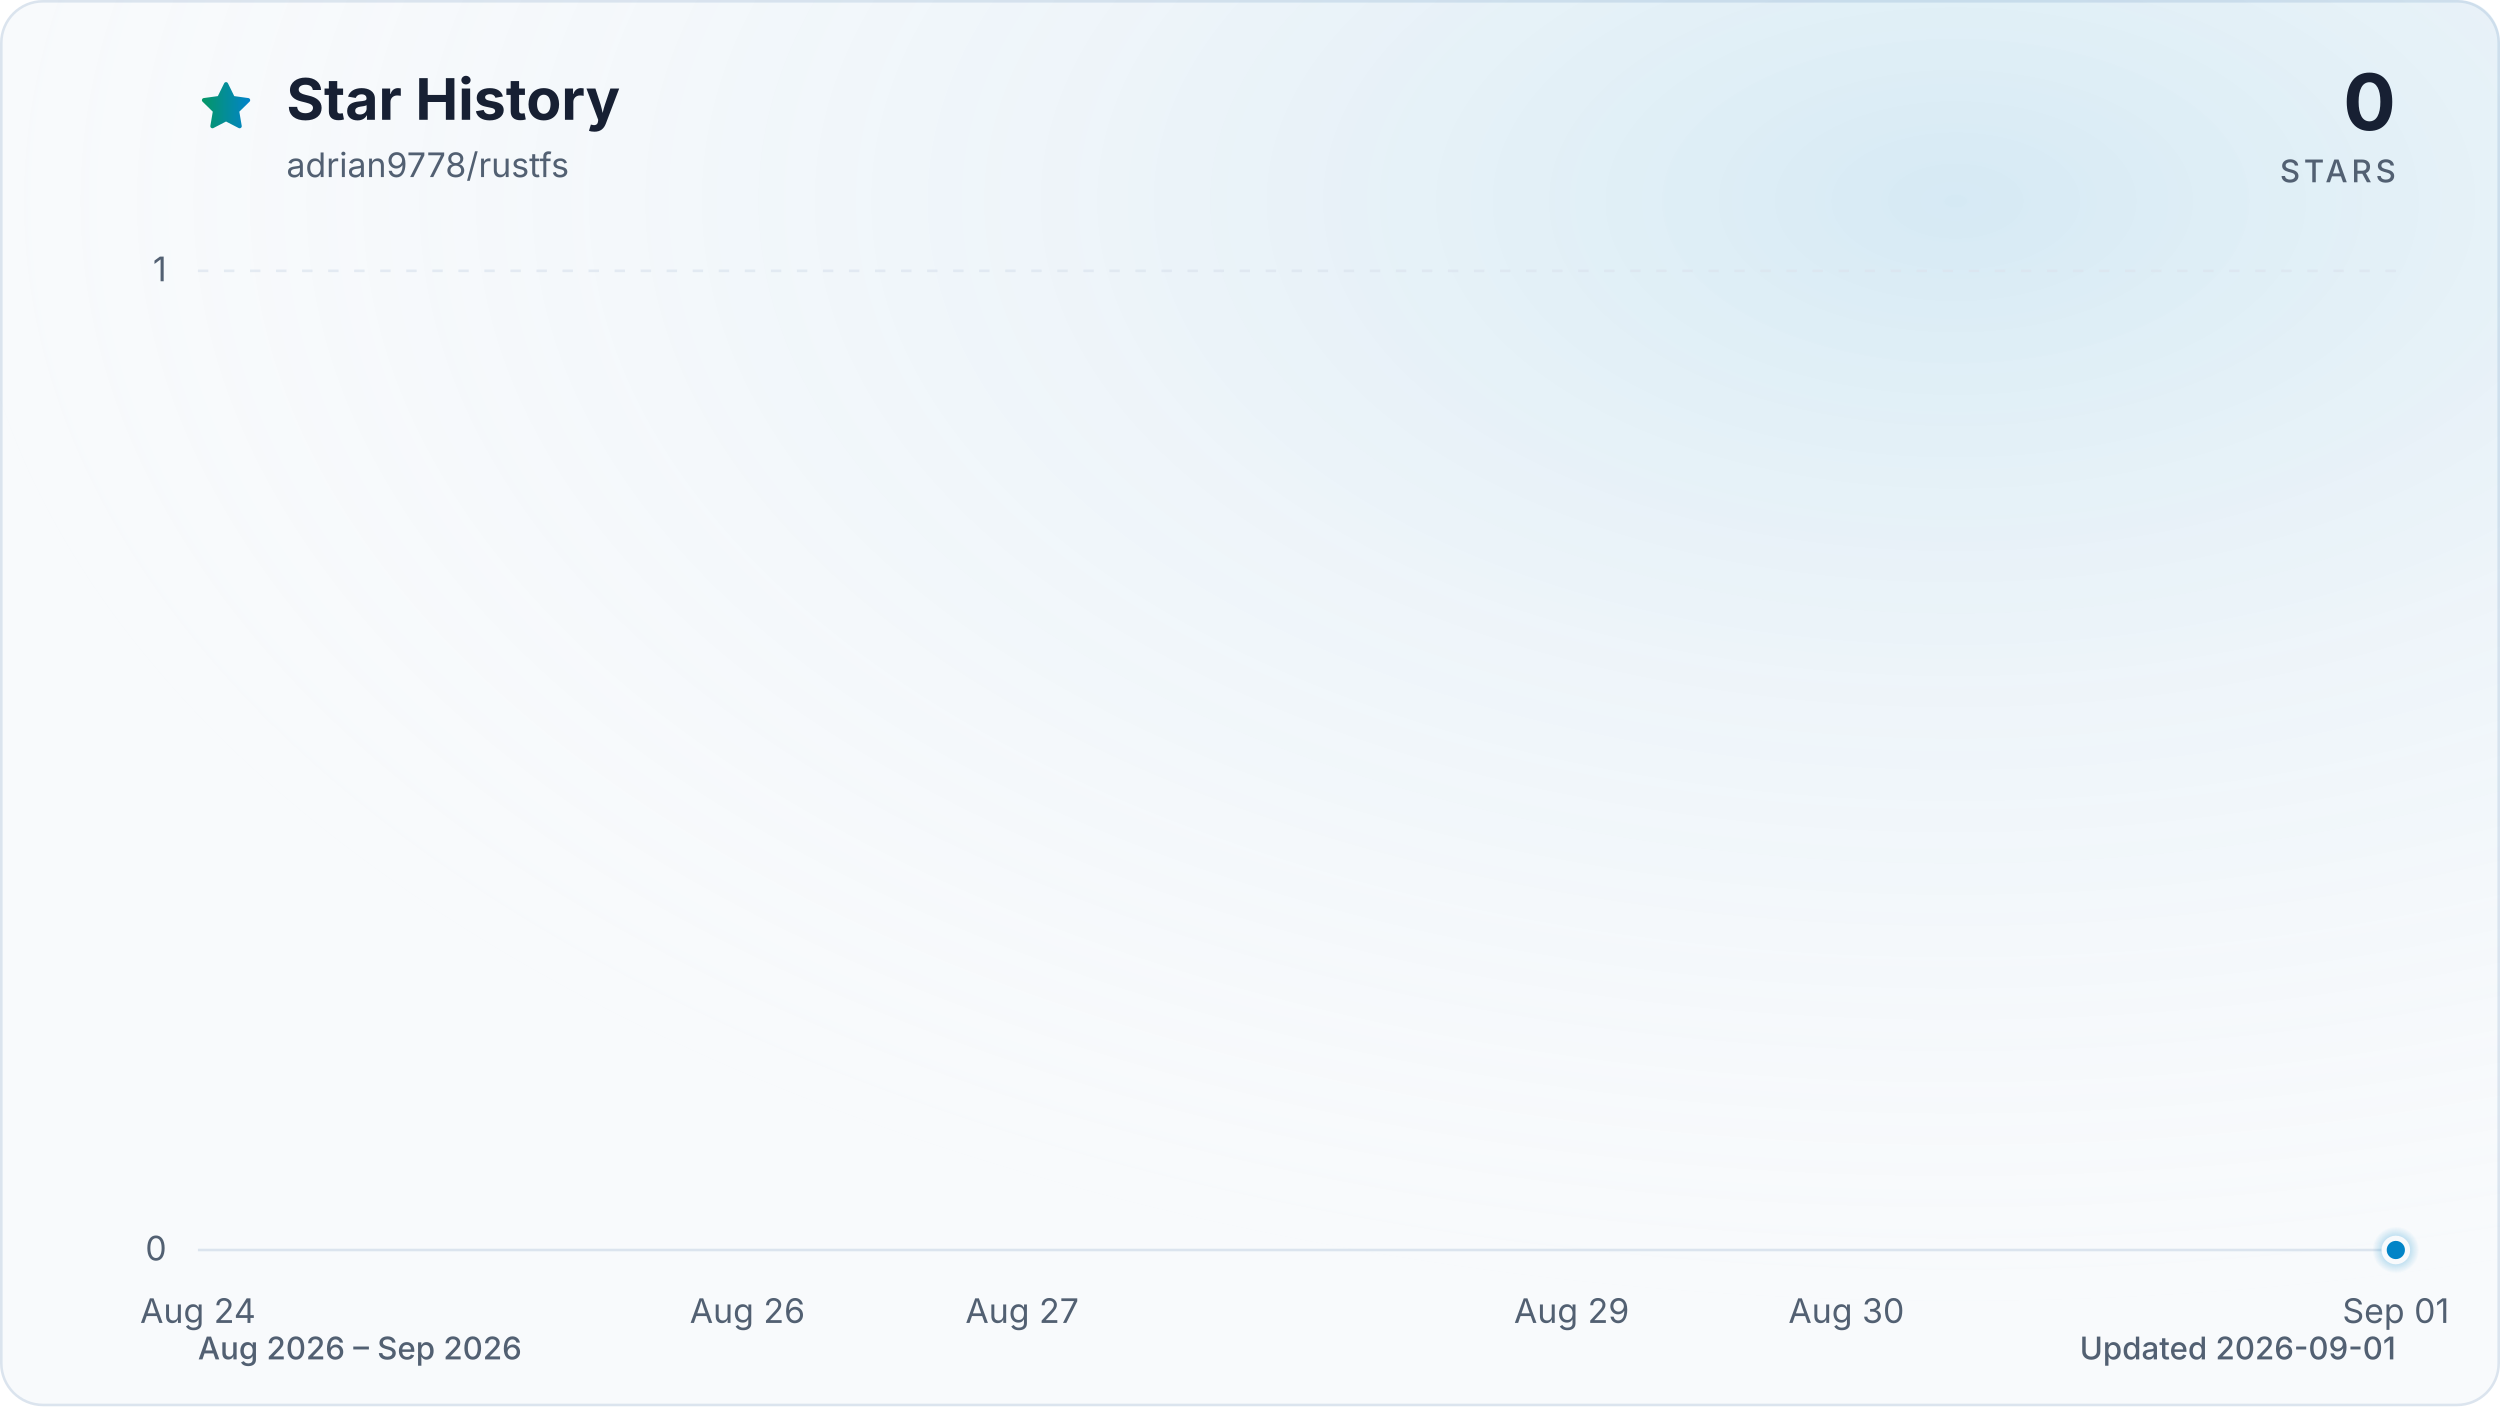
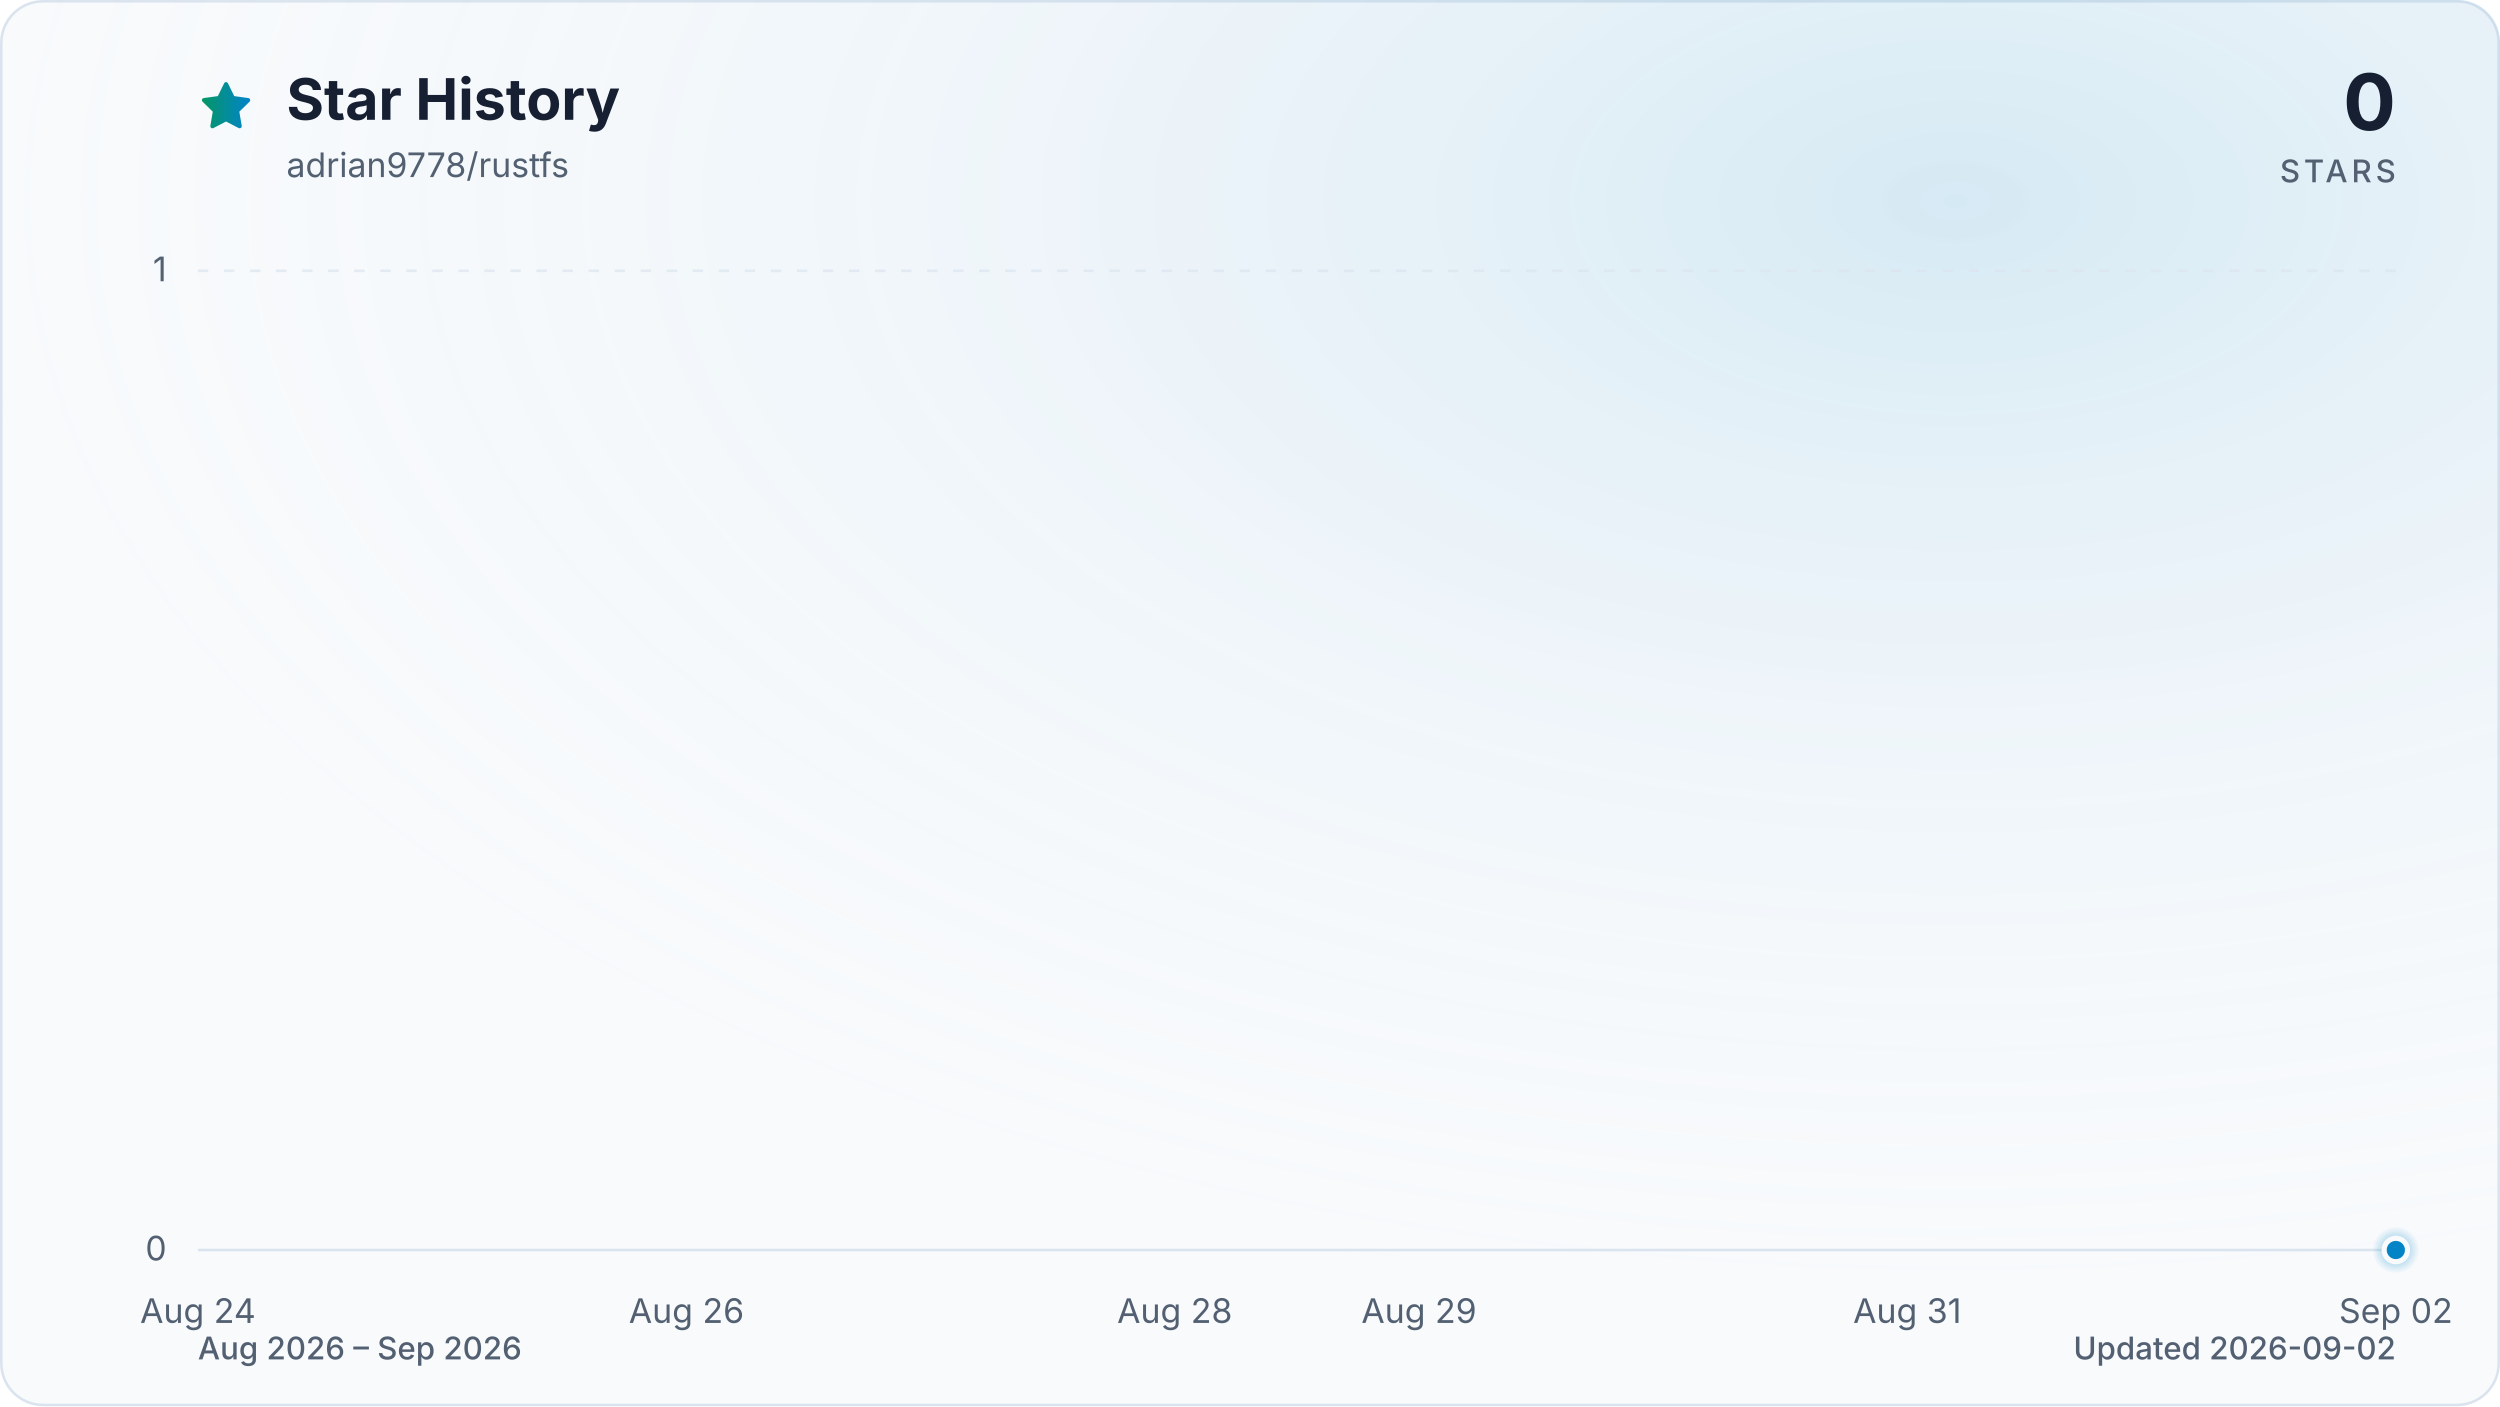
<svg xmlns="http://www.w3.org/2000/svg" viewBox="0 0 960 540" role="img" aria-labelledby="title description" data-style="gradient" data-variant="glow" data-animated="true">
  <defs>
    <linearGradient id="trend" x1="0" y1="0" x2="1" y2="0">
      <stop offset="0%" stop-color="#059669" />
      <stop offset="100%" stop-color="#0284c7" />
    </linearGradient>
    <linearGradient id="area" x1="0" y1="0" x2="0" y2="1">
      <stop offset="0%" stop-color="#059669" stop-opacity="0.30" />
      <stop offset="55%" stop-color="#0284c7" stop-opacity="0.10" />
      <stop offset="100%" stop-color="#0284c7" stop-opacity="0.01" />
    </linearGradient>
    <radialGradient id="marker-halo" cx="50%" cy="50%" r="50%">
      <stop offset="0%" stop-color="#0284c7" stop-opacity="0.55" />
      <stop offset="100%" stop-color="#0284c7" stop-opacity="0" />
    </radialGradient>
    <radialGradient id="surface-glow" cx="78%" cy="14%" r="80%">
      <stop offset="0%" stop-color="#0284c7" stop-opacity="0.14" />
      <stop offset="100%" stop-color="#f8fafc" stop-opacity="0" />
    </radialGradient>
    <filter id="trend-glow" x="-20%" y="-20%" width="140%" height="140%">
      <feGaussianBlur stdDeviation="7" />
    </filter>
  </defs>
  <style>
.trend-enter{transform-box:fill-box;transform-origin:center;animation:trend-enter 520ms cubic-bezier(0.16,1,0.3,1)}
.marker-enter{transform-box:fill-box;transform-origin:center;animation:marker-enter 320ms cubic-bezier(0.16,1,0.3,1) 200ms both}
.marker-pulse{transform-box:fill-box;transform-origin:center;animation:marker-pulse 2.6s ease-out infinite}
@keyframes trend-enter{from{opacity:.35;transform:translateY(10px)}to{opacity:1;transform:translateY(0)}}
@keyframes marker-enter{from{opacity:0;transform:scale(.4)}to{opacity:1;transform:scale(1)}}
@keyframes marker-pulse{0%{opacity:.5;transform:scale(.7)}70%,100%{opacity:0;transform:scale(2.1)}}
@media (prefers-reduced-motion:reduce){.trend-enter,.marker-enter,.marker-pulse{animation:none!important}}
@media (prefers-reduced-motion:reduce){.marker-pulse{opacity:0}}
</style>
  <rect x="0.5" y="0.5" width="959" height="539" fill="#f8fafc" stroke="#dbe4ee" stroke-width="1" rx="16" />
  <rect width="960" height="540" fill="url(#surface-glow)" rx="16" />
  <path d="M12 2.6l2.9 5.9 6.5.9-4.7 4.6 1.1 6.5-5.8-3-5.8 3 1.1-6.5-4.7-4.6 6.5-.9L12 2.6Z" transform="translate(76 30) scale(.9)" fill="url(#trend)" stroke="url(#trend)" stroke-width="1.8" stroke-linejoin="round" aria-hidden="true" />
  <text x="110" y="46" fill="#172033" font-family="ui-sans-serif, system-ui, -apple-system, BlinkMacSystemFont, 'Segoe UI', sans-serif" font-size="22" font-weight="700">Star History</text>
  <text x="110" y="68" fill="#526072" font-family="ui-sans-serif, system-ui, -apple-system, BlinkMacSystemFont, 'Segoe UI', sans-serif" font-size="13">adrian9778/rustfs</text>
  <text x="920" y="50" fill="#172033" font-family="ui-sans-serif, system-ui, -apple-system, BlinkMacSystemFont, 'Segoe UI', sans-serif" font-size="30" font-weight="700" text-anchor="end">0</text>
  <text x="920" y="70" fill="#526072" font-family="ui-sans-serif, system-ui, -apple-system, BlinkMacSystemFont, 'Segoe UI', sans-serif" font-size="12" font-weight="500" letter-spacing="1.5" text-anchor="end">STARS</text>
  <line x1="76" y1="480.0" x2="920" y2="480.0" stroke="#dbe4ee" stroke-width="1" stroke-dasharray="0" opacity="1" />
  <text x="64" y="484.0" fill="#526072" font-family="ui-sans-serif, system-ui, -apple-system, BlinkMacSystemFont, 'Segoe UI', sans-serif" font-size="13" text-anchor="end">0</text>
  <line x1="76" y1="104.0" x2="920" y2="104.0" stroke="#dbe4ee" stroke-width="1" stroke-dasharray="4 6" opacity="0.7" />
  <text x="64" y="108.0" fill="#526072" font-family="ui-sans-serif, system-ui, -apple-system, BlinkMacSystemFont, 'Segoe UI', sans-serif" font-size="13" text-anchor="end">1</text>
  <text x="76.0" y="508" fill="#526072" font-family="ui-sans-serif, system-ui, -apple-system, BlinkMacSystemFont, 'Segoe UI', sans-serif" font-size="13" text-anchor="middle">Aug 24</text>
-   <text x="287.0" y="508" fill="#526072" font-family="ui-sans-serif, system-ui, -apple-system, BlinkMacSystemFont, 'Segoe UI', sans-serif" font-size="13" text-anchor="middle">Aug 26</text>
-   <text x="392.5" y="508" fill="#526072" font-family="ui-sans-serif, system-ui, -apple-system, BlinkMacSystemFont, 'Segoe UI', sans-serif" font-size="13" text-anchor="middle">Aug 27</text>
-   <text x="603.5" y="508" fill="#526072" font-family="ui-sans-serif, system-ui, -apple-system, BlinkMacSystemFont, 'Segoe UI', sans-serif" font-size="13" text-anchor="middle">Aug 29</text>
-   <text x="709.0" y="508" fill="#526072" font-family="ui-sans-serif, system-ui, -apple-system, BlinkMacSystemFont, 'Segoe UI', sans-serif" font-size="13" text-anchor="middle">Aug 30</text>
-   <text x="920.0" y="508" fill="#526072" font-family="ui-sans-serif, system-ui, -apple-system, BlinkMacSystemFont, 'Segoe UI', sans-serif" font-size="13" text-anchor="middle">Sep 01</text>
+   <text x="263.6" y="508" fill="#526072" font-family="ui-sans-serif, system-ui, -apple-system, BlinkMacSystemFont, 'Segoe UI', sans-serif" font-size="13" text-anchor="middle">Aug 26</text>
+   <text x="451.1" y="508" fill="#526072" font-family="ui-sans-serif, system-ui, -apple-system, BlinkMacSystemFont, 'Segoe UI', sans-serif" font-size="13" text-anchor="middle">Aug 28</text>
+   <text x="544.9" y="508" fill="#526072" font-family="ui-sans-serif, system-ui, -apple-system, BlinkMacSystemFont, 'Segoe UI', sans-serif" font-size="13" text-anchor="middle">Aug 29</text>
+   <text x="732.4" y="508" fill="#526072" font-family="ui-sans-serif, system-ui, -apple-system, BlinkMacSystemFont, 'Segoe UI', sans-serif" font-size="13" text-anchor="middle">Aug 31</text>
+   <text x="920.0" y="508" fill="#526072" font-family="ui-sans-serif, system-ui, -apple-system, BlinkMacSystemFont, 'Segoe UI', sans-serif" font-size="13" text-anchor="middle">Sep 02</text>
  <g class="trend-enter">
-     <path d="M 76.0 480.0 C 111.2 480.0, 146.3 480.0, 181.5 480.0 C 216.7 480.0, 251.8 480.0, 287.0 480.0 C 322.2 480.0, 357.3 480.0, 392.5 480.0 C 427.7 480.0, 462.8 480.0, 498.0 480.0 C 533.2 480.0, 568.3 480.0, 603.5 480.0 C 638.7 480.0, 673.8 480.0, 709.0 480.0 C 744.2 480.0, 779.3 480.0, 814.5 480.0 C 849.7 480.0, 884.8 480.0, 920.0 480.0 L 920.0 480.0 L 76.0 480.0 Z" fill="url(#area)" />
-     <path d="M 76.0 480.0 C 111.2 480.0, 146.3 480.0, 181.5 480.0 C 216.7 480.0, 251.8 480.0, 287.0 480.0 C 322.2 480.0, 357.3 480.0, 392.5 480.0 C 427.7 480.0, 462.8 480.0, 498.0 480.0 C 533.2 480.0, 568.3 480.0, 603.5 480.0 C 638.7 480.0, 673.8 480.0, 709.0 480.0 C 744.2 480.0, 779.3 480.0, 814.5 480.0 C 849.7 480.0, 884.8 480.0, 920.0 480.0" fill="none" stroke="url(#trend)" stroke-width="12" stroke-linecap="round" stroke-linejoin="round" opacity="0.16" filter="url(#trend-glow)" />
-     <path d="M 76.0 480.0 C 111.2 480.0, 146.3 480.0, 181.5 480.0 C 216.7 480.0, 251.8 480.0, 287.0 480.0 C 322.2 480.0, 357.3 480.0, 392.5 480.0 C 427.7 480.0, 462.8 480.0, 498.0 480.0 C 533.2 480.0, 568.3 480.0, 603.5 480.0 C 638.7 480.0, 673.8 480.0, 709.0 480.0 C 744.2 480.0, 779.3 480.0, 814.5 480.0 C 849.7 480.0, 884.8 480.0, 920.0 480.0" fill="none" stroke="url(#trend)" stroke-width="3" stroke-linecap="round" stroke-linejoin="round" />
+     <path d="M 76.0 480.0 C 107.3 480.0, 138.5 480.0, 169.8 480.0 C 201.0 480.0, 232.3 480.0, 263.6 480.0 C 294.8 480.0, 326.1 480.0, 357.3 480.0 C 388.6 480.0, 419.9 480.0, 451.1 480.0 C 482.4 480.0, 513.6 480.0, 544.9 480.0 C 576.1 480.0, 607.4 480.0, 638.7 480.0 C 669.9 480.0, 701.2 480.0, 732.4 480.0 C 763.7 480.0, 795.0 480.0, 826.2 480.0 C 857.5 480.0, 888.7 480.0, 920.0 480.0 L 920.0 480.0 L 76.0 480.0 Z" fill="url(#area)" />
+     <path d="M 76.0 480.0 C 107.3 480.0, 138.5 480.0, 169.8 480.0 C 201.0 480.0, 232.3 480.0, 263.6 480.0 C 294.8 480.0, 326.1 480.0, 357.3 480.0 C 388.6 480.0, 419.9 480.0, 451.1 480.0 C 482.4 480.0, 513.6 480.0, 544.9 480.0 C 576.1 480.0, 607.4 480.0, 638.7 480.0 C 669.9 480.0, 701.2 480.0, 732.4 480.0 C 763.7 480.0, 795.0 480.0, 826.2 480.0 C 857.5 480.0, 888.7 480.0, 920.0 480.0" fill="none" stroke="url(#trend)" stroke-width="12" stroke-linecap="round" stroke-linejoin="round" opacity="0.16" filter="url(#trend-glow)" />
+     <path d="M 76.0 480.0 C 107.3 480.0, 138.5 480.0, 169.8 480.0 C 201.0 480.0, 232.3 480.0, 263.6 480.0 C 294.8 480.0, 326.1 480.0, 357.3 480.0 C 388.6 480.0, 419.9 480.0, 451.1 480.0 C 482.4 480.0, 513.6 480.0, 544.9 480.0 C 576.1 480.0, 607.4 480.0, 638.7 480.0 C 669.9 480.0, 701.2 480.0, 732.4 480.0 C 763.7 480.0, 795.0 480.0, 826.2 480.0 C 857.5 480.0, 888.7 480.0, 920.0 480.0" fill="none" stroke="url(#trend)" stroke-width="3" stroke-linecap="round" stroke-linejoin="round" />
  </g>
  <g class="marker-enter">
    <circle class="marker-pulse" cx="920.0" cy="480.0" r="9" fill="url(#marker-halo)" />
    <circle cx="920.0" cy="480.0" r="4.5" fill="#0284c7" stroke="#f8fafc" stroke-width="2" />
  </g>
  <text x="76" y="522" fill="#526072" font-family="ui-sans-serif, system-ui, -apple-system, BlinkMacSystemFont, 'Segoe UI', sans-serif" font-size="12" font-weight="500">Aug 2026 – Sep 2026</text>
-   <text x="920" y="522" fill="#526072" font-family="ui-sans-serif, system-ui, -apple-system, BlinkMacSystemFont, 'Segoe UI', sans-serif" font-size="12" font-weight="500" text-anchor="end">Updated 2026-09-01</text>
+   <text x="920" y="522" fill="#526072" font-family="ui-sans-serif, system-ui, -apple-system, BlinkMacSystemFont, 'Segoe UI', sans-serif" font-size="12" font-weight="500" text-anchor="end">Updated 2026-09-02</text>
</svg>
